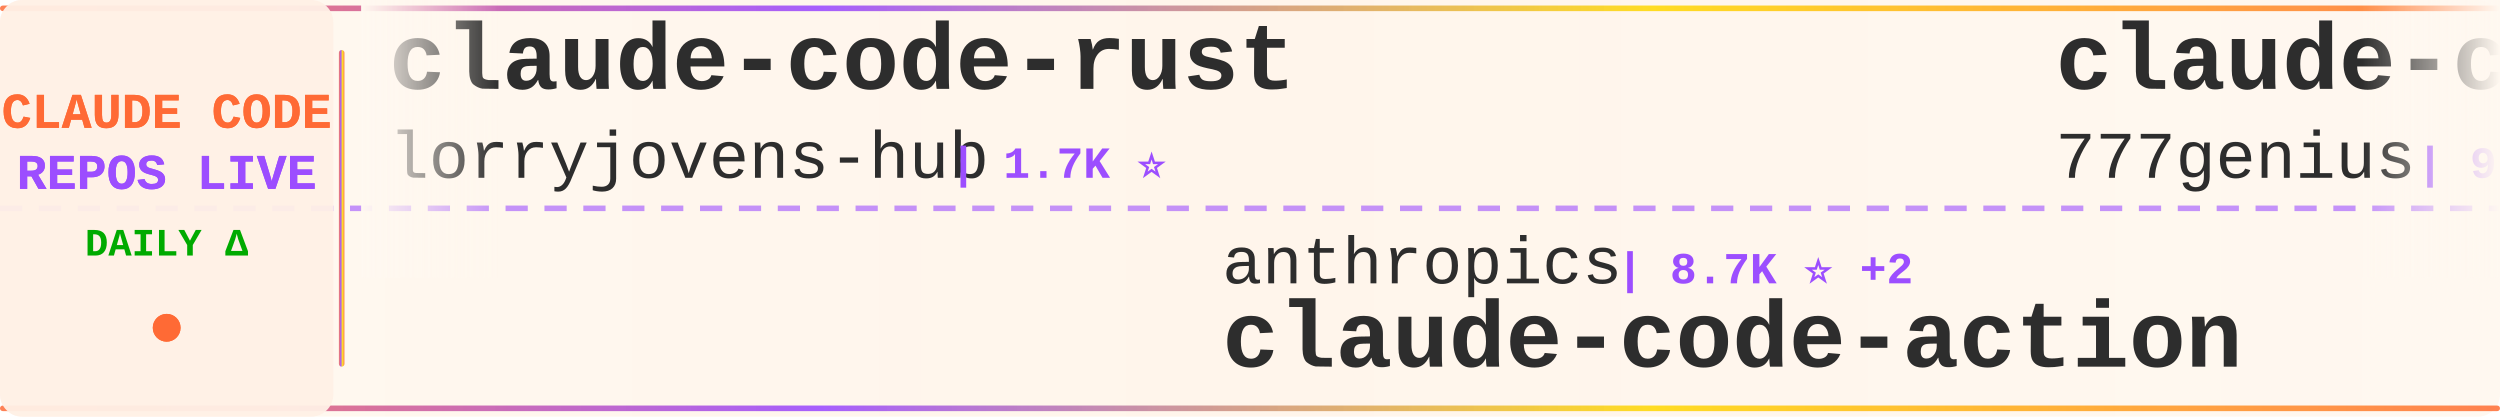
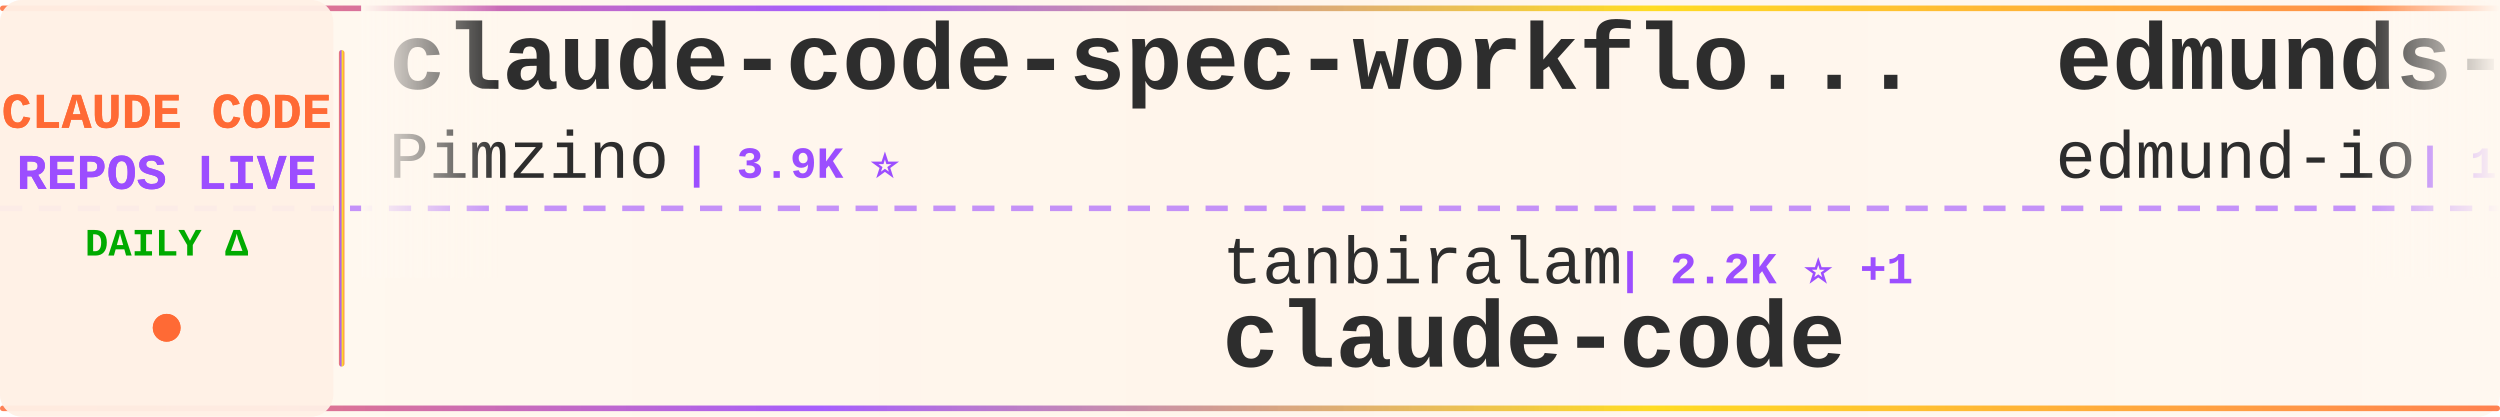
<svg xmlns="http://www.w3.org/2000/svg" width="900" height="150">
  <defs>
    <linearGradient id="tickerBg" x1="0%" y1="0%" x2="100%" y2="0%">
      <stop offset="0%" style="stop-color:#fff8f0;stop-opacity:0.98" />
      <stop offset="50%" style="stop-color:#fff5eb;stop-opacity:1" />
      <stop offset="100%" style="stop-color:#fff8f0;stop-opacity:0.98" />
    </linearGradient>
    <linearGradient id="borderGrad" x1="0%" y1="0%" x2="100%" y2="0%">
      <stop offset="0%" style="stop-color:#FF6B35;stop-opacity:0.85">
        <animate attributeName="stop-opacity" values="0.85;1;0.85" dur="2s" repeatCount="indefinite" />
      </stop>
      <stop offset="33%" style="stop-color:#9C4EFF;stop-opacity:0.9">
        <animate attributeName="stop-opacity" values="0.9;1;0.9" dur="2.2s" repeatCount="indefinite" />
      </stop>
      <stop offset="66%" style="stop-color:#FFD700;stop-opacity:0.85">
        <animate attributeName="stop-opacity" values="0.85;1;0.85" dur="1.8s" repeatCount="indefinite" />
      </stop>
      <stop offset="100%" style="stop-color:#FF6B35;stop-opacity:0.85">
        <animate attributeName="stop-opacity" values="0.85;1;0.85" dur="2s" repeatCount="indefinite" />
      </stop>
    </linearGradient>
    <filter id="textGlow">
      <feGaussianBlur stdDeviation="0.15" result="coloredBlur" />
      <feMerge>
        <feMergeNode in="coloredBlur" />
        <feMergeNode in="SourceGraphic" />
      </feMerge>
    </filter>
    <filter id="metricGlow">
      <feGaussianBlur stdDeviation="0.2" result="coloredBlur" />
      <feMerge>
        <feMergeNode in="coloredBlur" />
        <feMergeNode in="SourceGraphic" />
      </feMerge>
    </filter>
    <linearGradient id="leftFade" x1="0%" y1="0%" x2="100%" y2="0%">
      <stop offset="0%" style="stop-color:#fff8f0;stop-opacity:1" />
      <stop offset="100%" style="stop-color:#fff8f0;stop-opacity:0" />
    </linearGradient>
    <linearGradient id="rightFade" x1="0%" y1="0%" x2="100%" y2="0%">
      <stop offset="0%" style="stop-color:#fff8f0;stop-opacity:0" />
      <stop offset="100%" style="stop-color:#fff8f0;stop-opacity:1" />
    </linearGradient>
  </defs>
  <rect width="900" height="150" fill="url(#tickerBg)" rx="8" />
  <rect x="0" y="2" width="900" height="2" fill="url(#borderGrad)" rx="1" />
  <rect x="0" y="146" width="900" height="2" fill="url(#borderGrad)" rx="1" />
  <line x1="0" y1="75" x2="900" y2="75" stroke="#9C4EFF" stroke-width="2" stroke-dasharray="8 6" opacity="0.6" />
  <rect x="0" y="0" width="120" height="150" fill="#fff0e6" opacity="0.95" rx="8" />
  <text x="60" y="46" font-family="'Courier New', monospace" font-size="18" font-weight="bold" fill="#FF6B35" text-anchor="middle" filter="url(#textGlow)">
    CLAUDE CODE
  </text>
  <text x="60" y="68" font-family="'Courier New', monospace" font-size="18" font-weight="bold" fill="#9C4EFF" text-anchor="middle" filter="url(#textGlow)">
    REPOS LIVE
  </text>
  <text x="60" y="92" font-family="'Courier New', monospace" font-size="14" font-weight="bold" fill="#00aa00" text-anchor="middle">
    DAILY Δ
  </text>
  <circle cx="60" cy="118" r="5" fill="#FF6B35" filter="url(#metricGlow)">
    <animate attributeName="r" values="4;6;4" dur="1.5s" repeatCount="indefinite" />
    <animate attributeName="opacity" values="0.6;1;0.6" dur="1.5s" repeatCount="indefinite" />
  </circle>
  <rect x="122" y="18" width="2" height="114" fill="url(#borderGrad)" rx="1" />
  <clipPath id="tickerClip">
    <rect x="130" y="0" width="770" height="150" />
  </clipPath>
  <g clip-path="url(#tickerClip)">
    <g id="tickerItems">
      <animateTransform attributeName="transform" attributeType="XML" type="translate" from="0 0" to="-3000 0" dur="54s" repeatCount="indefinite" />
      <g transform="translate(0, 0)">
-         <text x="140" y="32" font-family="'Courier New', monospace" font-size="34" font-weight="bold" fill="#2d2d2d">claude-code-rust</text>
-         <text x="140" y="64" font-family="'Courier New', monospace" font-size="24" font-weight="normal" fill="#2d2d2d" opacity="1.0">lorryjovens-hub</text>
-         <text x="342" y="64" font-family="'Courier New', monospace" font-size="16" font-weight="bold" fill="#9C4EFF"> | 1.7K ⭐</text>
+         <text x="140" y="32" font-family="'Courier New', monospace" font-size="34" font-weight="bold" fill="#2d2d2d">claude-code-spec-workflo...</text>
+         <text x="140" y="64" font-family="'Courier New', monospace" font-size="24" font-weight="normal" fill="#2d2d2d" opacity="1.0">Pimzino</text>
+         <text x="246" y="64" font-family="'Courier New', monospace" font-size="16" font-weight="bold" fill="#9C4EFF"> | 3.9K ⭐</text>
      </g>
      <g transform="translate(300, 0)">
-         <text x="140" y="102" font-family="'Courier New', monospace" font-size="24" font-weight="normal" fill="#2d2d2d" opacity="1.0">anthropics</text>
-         <text x="282" y="102" font-family="'Courier New', monospace" font-size="16" font-weight="bold" fill="#9C4EFF"> | 8.7K ⭐ +2</text>
-         <text x="140" y="132" font-family="'Courier New', monospace" font-size="34" font-weight="bold" fill="#2d2d2d">claude-code-action</text>
+         <text x="140" y="102" font-family="'Courier New', monospace" font-size="24" font-weight="normal" fill="#2d2d2d" opacity="1.0">tanbiralam</text>
+         <text x="282" y="102" font-family="'Courier New', monospace" font-size="16" font-weight="bold" fill="#9C4EFF"> | 2.2K ⭐ +1</text>
+         <text x="140" y="132" font-family="'Courier New', monospace" font-size="34" font-weight="bold" fill="#2d2d2d">claude-code</text>
      </g>
      <g transform="translate(600, 0)">
-         <text x="140" y="32" font-family="'Courier New', monospace" font-size="34" font-weight="bold" fill="#2d2d2d">claude-code-source-code</text>
-         <text x="140" y="64" font-family="'Courier New', monospace" font-size="24" font-weight="normal" fill="#2d2d2d" opacity="1.0">777genius</text>
-         <text x="270" y="64" font-family="'Courier New', monospace" font-size="16" font-weight="bold" fill="#9C4EFF"> | 927 ⭐</text>
+         <text x="140" y="32" font-family="'Courier New', monospace" font-size="34" font-weight="bold" fill="#2d2d2d">edmunds-claude-code</text>
+         <text x="140" y="64" font-family="'Courier New', monospace" font-size="24" font-weight="normal" fill="#2d2d2d" opacity="1.0">edmund-io</text>
+         <text x="270" y="64" font-family="'Courier New', monospace" font-size="16" font-weight="bold" fill="#9C4EFF"> | 1.5K ⭐</text>
      </g>
      <g transform="translate(900, 0)">
-         <text x="140" y="102" font-family="'Courier New', monospace" font-size="24" font-weight="normal" fill="#2d2d2d" opacity="1.0">Pimzino</text>
-         <text x="246" y="102" font-family="'Courier New', monospace" font-size="16" font-weight="bold" fill="#9C4EFF"> | 3.9K ⭐</text>
-         <text x="140" y="132" font-family="'Courier New', monospace" font-size="34" font-weight="bold" fill="#2d2d2d">claude-code-spec-workflo...</text>
+         <text x="140" y="102" font-family="'Courier New', monospace" font-size="24" font-weight="normal" fill="#2d2d2d" opacity="1.0">codeaashu</text>
+         <text x="270" y="102" font-family="'Courier New', monospace" font-size="16" font-weight="bold" fill="#9C4EFF"> | 3.3K ⭐ +2</text>
+         <text x="140" y="132" font-family="'Courier New', monospace" font-size="34" font-weight="bold" fill="#2d2d2d">claude-code</text>
      </g>
      <g transform="translate(1200, 0)">
-         <text x="140" y="32" font-family="'Courier New', monospace" font-size="34" font-weight="bold" fill="#2d2d2d">everything-claude-code-z...</text>
-         <text x="140" y="64" font-family="'Courier New', monospace" font-size="24" font-weight="normal" fill="#2d2d2d" opacity="1.0">xu-xiang</text>
-         <text x="258" y="64" font-family="'Courier New', monospace" font-size="16" font-weight="bold" fill="#9C4EFF"> | 1.9K ⭐</text>
+         <text x="140" y="32" font-family="'Courier New', monospace" font-size="34" font-weight="bold" fill="#2d2d2d">awesome-claude-code-tool...</text>
+         <text x="140" y="64" font-family="'Courier New', monospace" font-size="24" font-weight="normal" fill="#2d2d2d" opacity="1.0">rohitg00</text>
+         <text x="258" y="64" font-family="'Courier New', monospace" font-size="16" font-weight="bold" fill="#9C4EFF"> | 2.6K ⭐ +1</text>
      </g>
      <g transform="translate(1500, 0)">
-         <text x="140" y="102" font-family="'Courier New', monospace" font-size="24" font-weight="normal" fill="#2d2d2d" opacity="1.0">zebbern</text>
-         <text x="246" y="102" font-family="'Courier New', monospace" font-size="16" font-weight="bold" fill="#9C4EFF"> | 4.6K ⭐</text>
-         <text x="140" y="132" font-family="'Courier New', monospace" font-size="34" font-weight="bold" fill="#2d2d2d">claude-code-guide</text>
+         <text x="140" y="102" font-family="'Courier New', monospace" font-size="24" font-weight="normal" fill="#2d2d2d" opacity="1.0">chauncygu</text>
+         <text x="270" y="102" font-family="'Courier New', monospace" font-size="16" font-weight="bold" fill="#9C4EFF"> | 2.8K ⭐</text>
+         <text x="140" y="132" font-family="'Courier New', monospace" font-size="34" font-weight="bold" fill="#2d2d2d">collection-claude-code-s...</text>
      </g>
      <g transform="translate(1800, 0)">
-         <text x="140" y="32" font-family="'Courier New', monospace" font-size="34" font-weight="bold" fill="#2d2d2d">andrej-karpathy-skills</text>
-         <text x="140" y="64" font-family="'Courier New', monospace" font-size="24" font-weight="normal" fill="#2d2d2d" opacity="1.0">multica-ai</text>
-         <text x="282" y="64" font-family="'Courier New', monospace" font-size="16" font-weight="bold" fill="#9C4EFF"> | 208.0K ⭐ +70</text>
+         <text x="140" y="32" font-family="'Courier New', monospace" font-size="34" font-weight="bold" fill="#2d2d2d">claude-code-source</text>
+         <text x="140" y="64" font-family="'Courier New', monospace" font-size="24" font-weight="normal" fill="#2d2d2d" opacity="1.0">JrCx7scC</text>
+         <text x="258" y="64" font-family="'Courier New', monospace" font-size="16" font-weight="bold" fill="#9C4EFF"> | 375 ⭐</text>
      </g>
      <g transform="translate(2100, 0)">
-         <text x="140" y="102" font-family="'Courier New', monospace" font-size="24" font-weight="normal" fill="#2d2d2d" opacity="1.0">RishabhK103</text>
-         <text x="294" y="102" font-family="'Courier New', monospace" font-size="16" font-weight="bold" fill="#9C4EFF"> | 105 ⭐</text>
+         <text x="140" y="102" font-family="'Courier New', monospace" font-size="24" font-weight="normal" fill="#2d2d2d" opacity="1.0">anthropics</text>
+         <text x="282" y="102" font-family="'Courier New', monospace" font-size="16" font-weight="bold" fill="#9C4EFF"> | 958 ⭐ +1</text>
+         <text x="140" y="132" font-family="'Courier New', monospace" font-size="34" font-weight="bold" fill="#2d2d2d">claude-code-base-action</text>
+       </g>
+       <g transform="translate(2400, 0)">
+         <text x="140" y="32" font-family="'Courier New', monospace" font-size="34" font-weight="bold" fill="#2d2d2d">ralph-claude-code</text>
+         <text x="140" y="64" font-family="'Courier New', monospace" font-size="24" font-weight="normal" fill="#2d2d2d" opacity="1.0">frankbria</text>
+         <text x="270" y="64" font-family="'Courier New', monospace" font-size="16" font-weight="bold" fill="#9C4EFF"> | 9.6K ⭐</text>
+       </g>
+       <g transform="translate(2700, 0)">
+         <text x="140" y="102" font-family="'Courier New', monospace" font-size="24" font-weight="normal" fill="#2d2d2d" opacity="1.0">oboard</text>
+         <text x="234" y="102" font-family="'Courier New', monospace" font-size="16" font-weight="bold" fill="#9C4EFF"> | 3.3K ⭐ +1</text>
+         <text x="140" y="132" font-family="'Courier New', monospace" font-size="34" font-weight="bold" fill="#2d2d2d">claude-code-rev</text>
+       </g>
+       <g transform="translate(3000, 0)">
+         <text x="140" y="32" font-family="'Courier New', monospace" font-size="34" font-weight="bold" fill="#2d2d2d">claude-code-spec-workflo...</text>
+         <text x="140" y="64" font-family="'Courier New', monospace" font-size="24" font-weight="normal" fill="#2d2d2d" opacity="1.0">Pimzino</text>
+         <text x="246" y="64" font-family="'Courier New', monospace" font-size="16" font-weight="bold" fill="#9C4EFF"> | 3.9K ⭐</text>
+       </g>
+       <g transform="translate(3300, 0)">
+         <text x="140" y="102" font-family="'Courier New', monospace" font-size="24" font-weight="normal" fill="#2d2d2d" opacity="1.0">tanbiralam</text>
+         <text x="282" y="102" font-family="'Courier New', monospace" font-size="16" font-weight="bold" fill="#9C4EFF"> | 2.2K ⭐ +1</text>
        <text x="140" y="132" font-family="'Courier New', monospace" font-size="34" font-weight="bold" fill="#2d2d2d">claude-code</text>
      </g>
-       <g transform="translate(2400, 0)">
-         <text x="140" y="32" font-family="'Courier New', monospace" font-size="34" font-weight="bold" fill="#2d2d2d">claude-code</text>
-         <text x="140" y="64" font-family="'Courier New', monospace" font-size="24" font-weight="normal" fill="#2d2d2d" opacity="1.0">anthropics</text>
-         <text x="282" y="64" font-family="'Courier New', monospace" font-size="16" font-weight="bold" fill="#9C4EFF"> | 143.2K ⭐ +28</text>
-       </g>
-       <g transform="translate(2700, 0)">
-         <text x="140" y="102" font-family="'Courier New', monospace" font-size="24" font-weight="normal" fill="#2d2d2d" opacity="1.0">VILA-Lab</text>
-         <text x="258" y="102" font-family="'Courier New', monospace" font-size="16" font-weight="bold" fill="#9C4EFF"> | 2.1K ⭐</text>
-         <text x="140" y="132" font-family="'Courier New', monospace" font-size="34" font-weight="bold" fill="#2d2d2d">Dive-into-Claude-Code</text>
-       </g>
-       <g transform="translate(3000, 0)">
-         <text x="140" y="32" font-family="'Courier New', monospace" font-size="34" font-weight="bold" fill="#2d2d2d">claude-code-rust</text>
-         <text x="140" y="64" font-family="'Courier New', monospace" font-size="24" font-weight="normal" fill="#2d2d2d" opacity="1.0">lorryjovens-hub</text>
-         <text x="342" y="64" font-family="'Courier New', monospace" font-size="16" font-weight="bold" fill="#9C4EFF"> | 1.7K ⭐</text>
-       </g>
-       <g transform="translate(3300, 0)">
-         <text x="140" y="102" font-family="'Courier New', monospace" font-size="24" font-weight="normal" fill="#2d2d2d" opacity="1.0">anthropics</text>
-         <text x="282" y="102" font-family="'Courier New', monospace" font-size="16" font-weight="bold" fill="#9C4EFF"> | 8.7K ⭐ +2</text>
-         <text x="140" y="132" font-family="'Courier New', monospace" font-size="34" font-weight="bold" fill="#2d2d2d">claude-code-action</text>
-       </g>
      <g transform="translate(3600, 0)">
-         <text x="140" y="32" font-family="'Courier New', monospace" font-size="34" font-weight="bold" fill="#2d2d2d">claude-code-source-code</text>
-         <text x="140" y="64" font-family="'Courier New', monospace" font-size="24" font-weight="normal" fill="#2d2d2d" opacity="1.0">777genius</text>
-         <text x="270" y="64" font-family="'Courier New', monospace" font-size="16" font-weight="bold" fill="#9C4EFF"> | 927 ⭐</text>
+         <text x="140" y="32" font-family="'Courier New', monospace" font-size="34" font-weight="bold" fill="#2d2d2d">edmunds-claude-code</text>
+         <text x="140" y="64" font-family="'Courier New', monospace" font-size="24" font-weight="normal" fill="#2d2d2d" opacity="1.0">edmund-io</text>
+         <text x="270" y="64" font-family="'Courier New', monospace" font-size="16" font-weight="bold" fill="#9C4EFF"> | 1.5K ⭐</text>
      </g>
      <g transform="translate(3900, 0)">
-         <text x="140" y="102" font-family="'Courier New', monospace" font-size="24" font-weight="normal" fill="#2d2d2d" opacity="1.0">Pimzino</text>
-         <text x="246" y="102" font-family="'Courier New', monospace" font-size="16" font-weight="bold" fill="#9C4EFF"> | 3.9K ⭐</text>
-         <text x="140" y="132" font-family="'Courier New', monospace" font-size="34" font-weight="bold" fill="#2d2d2d">claude-code-spec-workflo...</text>
+         <text x="140" y="102" font-family="'Courier New', monospace" font-size="24" font-weight="normal" fill="#2d2d2d" opacity="1.0">codeaashu</text>
+         <text x="270" y="102" font-family="'Courier New', monospace" font-size="16" font-weight="bold" fill="#9C4EFF"> | 3.3K ⭐ +2</text>
+         <text x="140" y="132" font-family="'Courier New', monospace" font-size="34" font-weight="bold" fill="#2d2d2d">claude-code</text>
      </g>
    </g>
  </g>
  <rect x="130" y="0" width="50" height="100" fill="url(#leftFade)" />
  <rect x="850" y="0" width="50" height="100" fill="url(#rightFade)" />
</svg>
